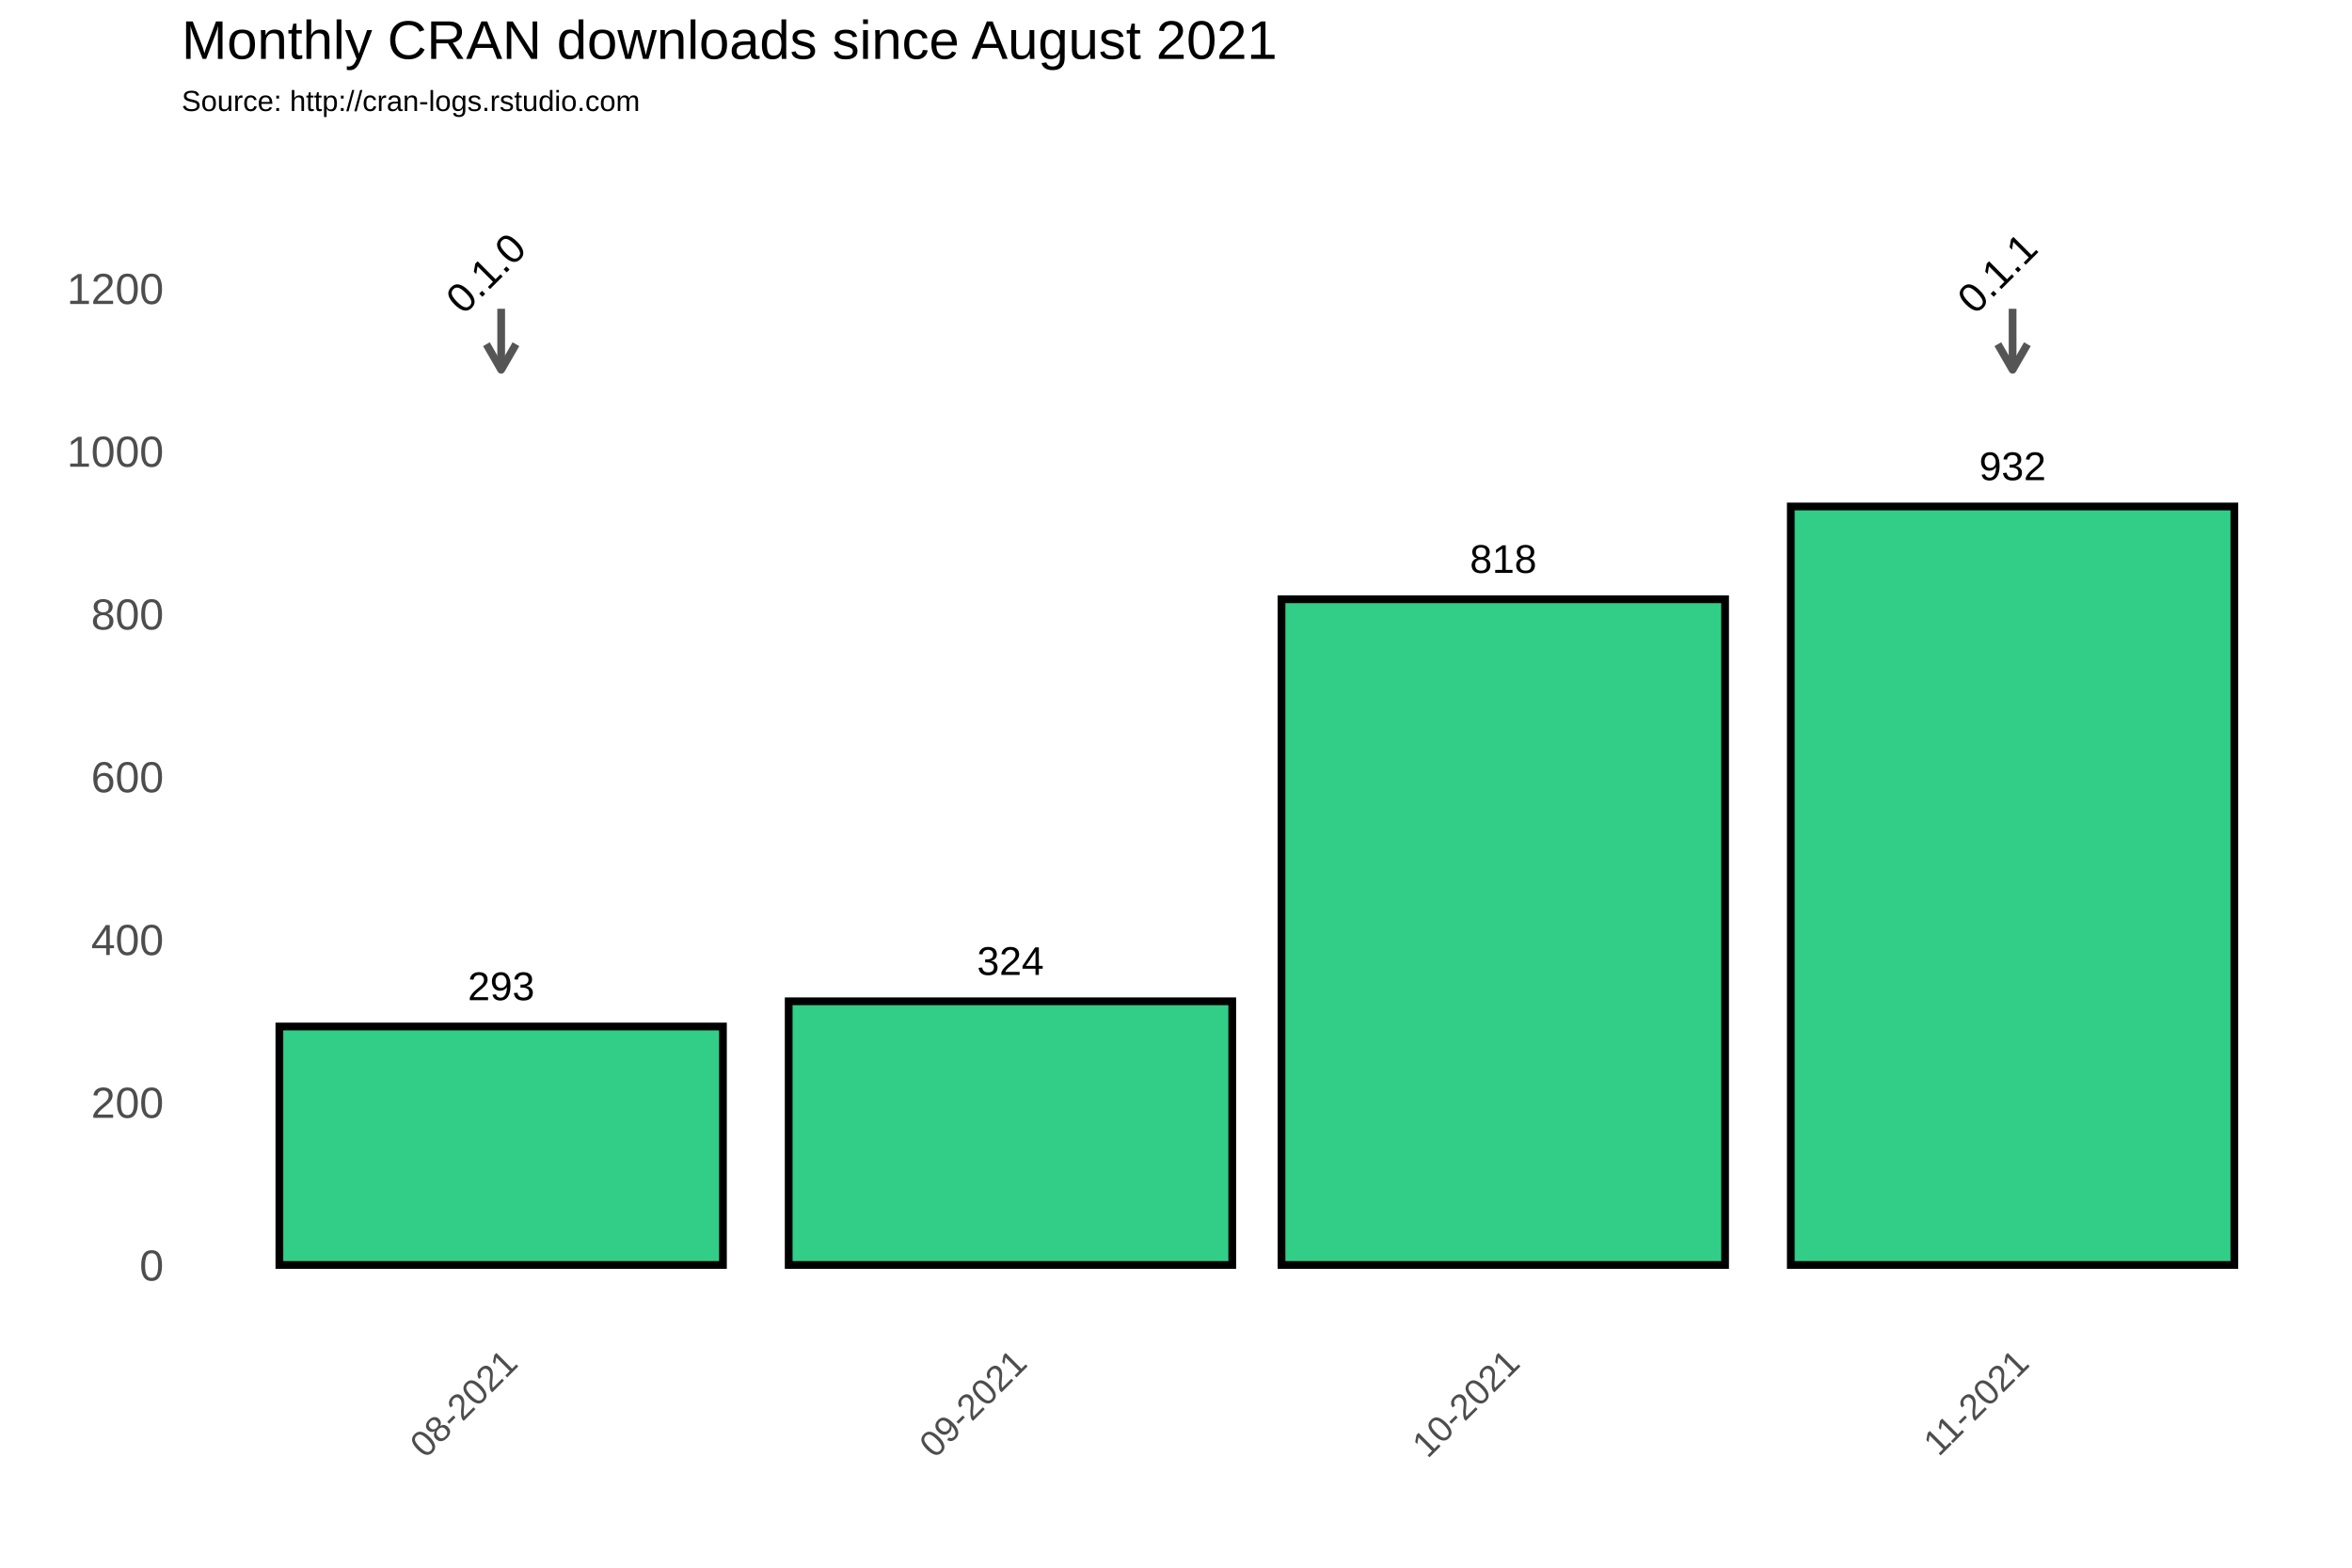
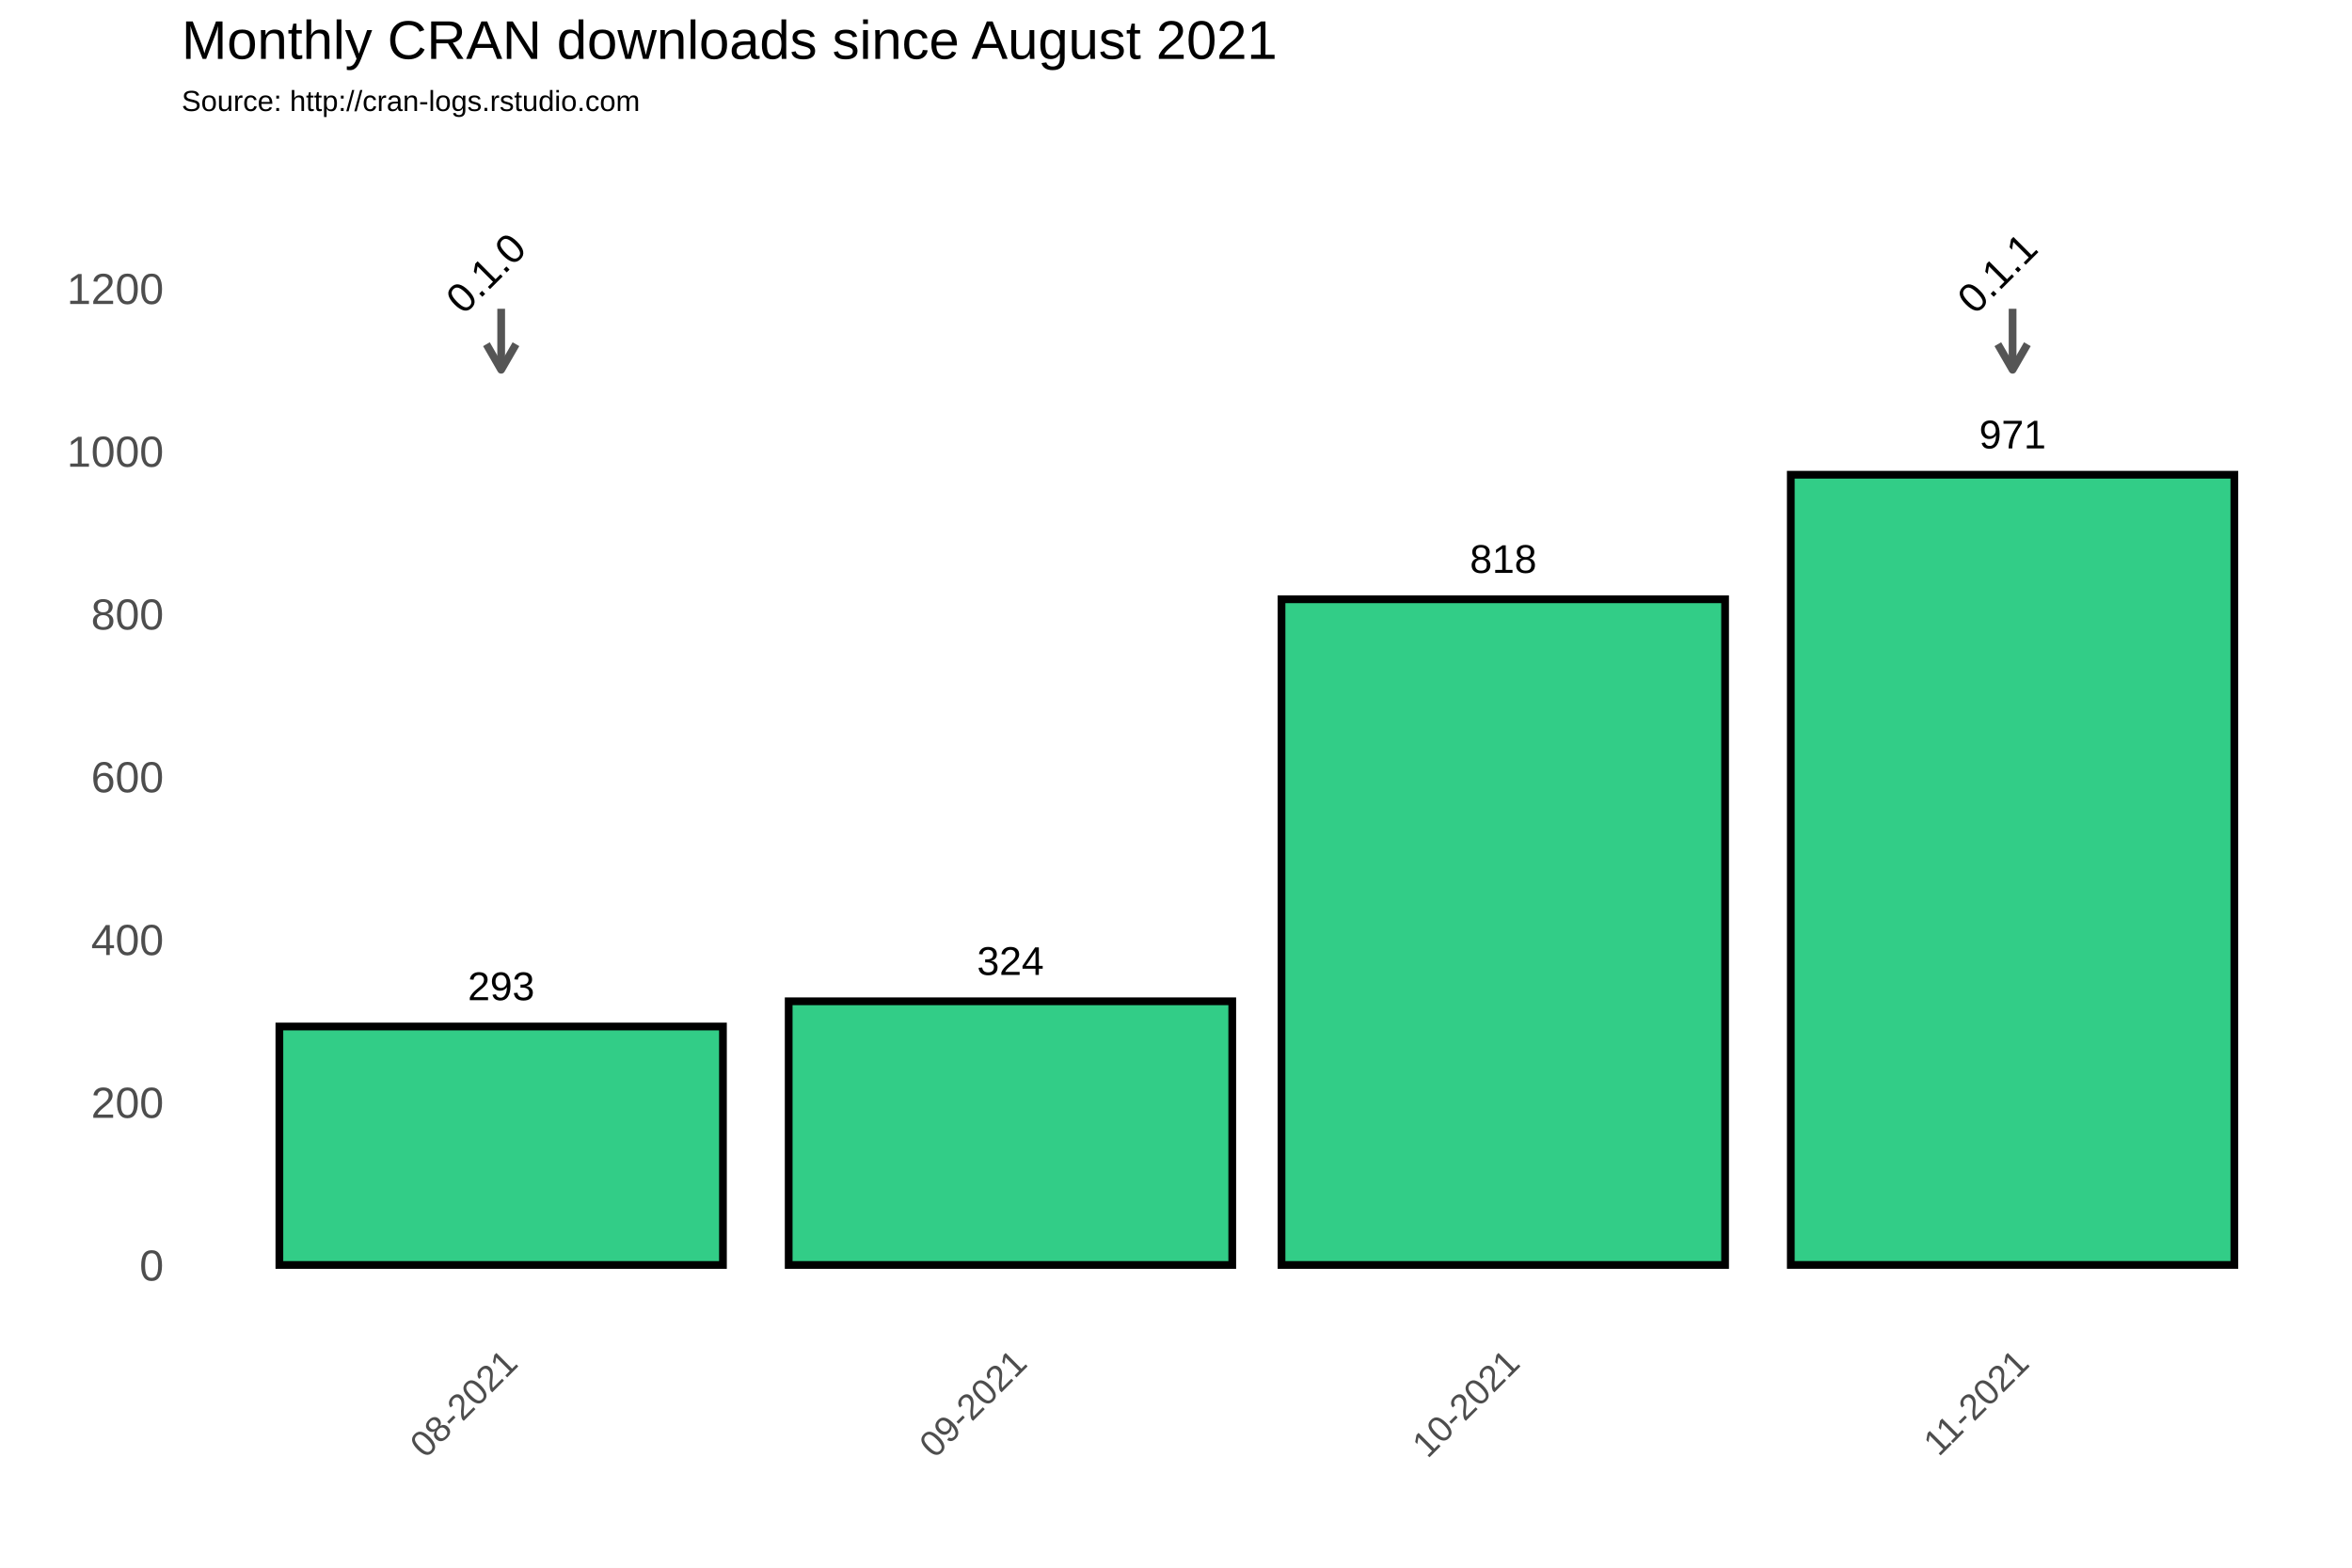
<svg xmlns="http://www.w3.org/2000/svg" class="svglite" width="648.00pt" height="432.00pt" viewBox="0 0 648.00 432.00">
  <defs>
    <style type="text/css">
    .svglite line, .svglite polyline, .svglite polygon, .svglite path, .svglite rect, .svglite circle {
      fill: none;
      stroke: #000000;
      stroke-linecap: round;
      stroke-linejoin: round;
      stroke-miterlimit: 10.00;
    }
  </style>
  </defs>
  <rect width="100%" height="100%" style="stroke: none; fill: #FFFFFF;" />
  <defs>
    <clipPath id="cpMC4wMHw2NDguMDB8MC4wMHw0MzIuMDA=">
      <rect x="0.00" y="0.00" width="648.00" height="432.00" />
    </clipPath>
  </defs>
  <g clip-path="url(#cpMC4wMHw2NDguMDB8MC4wMHw0MzIuMDA=)">
    <rect x="0.00" y="0.00" width="648.00" height="432.00" style="stroke-width: 1.07; stroke: #FFFFFF; fill: #FFFFFF;" />
  </g>
  <defs>
    <clipPath id="cpNTAuMDR8NjQyLjUyfDM3Ljc2fDM2My4zOA==">
      <rect x="50.04" y="37.76" width="592.48" height="325.62" />
    </clipPath>
  </defs>
  <g clip-path="url(#cpNTAuMDR8NjQyLjUyfDM3Ljc2fDM2My4zOA==)">
    <rect x="50.04" y="37.76" width="592.48" height="325.62" style="stroke-width: 1.07; stroke: none;" />
    <polyline points="50.04,326.15 642.52,326.15 " style="stroke-width: 0.53; stroke: #FFFFFF; stroke-linecap: butt;" />
    <polyline points="50.04,281.30 642.52,281.30 " style="stroke-width: 0.53; stroke: #FFFFFF; stroke-linecap: butt;" />
    <polyline points="50.04,236.45 642.52,236.45 " style="stroke-width: 0.53; stroke: #FFFFFF; stroke-linecap: butt;" />
    <polyline points="50.04,191.60 642.52,191.60 " style="stroke-width: 0.53; stroke: #FFFFFF; stroke-linecap: butt;" />
    <polyline points="50.04,146.75 642.52,146.75 " style="stroke-width: 0.53; stroke: #FFFFFF; stroke-linecap: butt;" />
    <polyline points="50.04,101.90 642.52,101.90 " style="stroke-width: 0.53; stroke: #FFFFFF; stroke-linecap: butt;" />
    <polyline points="50.04,57.04 642.52,57.04 " style="stroke-width: 0.53; stroke: #FFFFFF; stroke-linecap: butt;" />
    <polyline points="67.92,363.38 67.92,37.76 " style="stroke-width: 0.53; stroke: #FFFFFF; stroke-linecap: butt;" />
    <polyline points="208.23,363.38 208.23,37.76 " style="stroke-width: 0.53; stroke: #FFFFFF; stroke-linecap: butt;" />
    <polyline points="346.28,363.38 346.28,37.76 " style="stroke-width: 0.53; stroke: #FFFFFF; stroke-linecap: butt;" />
    <polyline points="484.33,363.38 484.33,37.76 " style="stroke-width: 0.53; stroke: #FFFFFF; stroke-linecap: butt;" />
    <polyline points="624.64,363.38 624.64,37.76 " style="stroke-width: 0.53; stroke: #FFFFFF; stroke-linecap: butt;" />
    <polyline points="50.04,348.58 642.52,348.58 " style="stroke-width: 1.07; stroke: #FFFFFF; stroke-linecap: butt;" />
    <polyline points="50.04,303.73 642.52,303.73 " style="stroke-width: 1.07; stroke: #FFFFFF; stroke-linecap: butt;" />
    <polyline points="50.04,258.88 642.52,258.88 " style="stroke-width: 1.07; stroke: #FFFFFF; stroke-linecap: butt;" />
    <polyline points="50.04,214.02 642.52,214.02 " style="stroke-width: 1.07; stroke: #FFFFFF; stroke-linecap: butt;" />
    <polyline points="50.04,169.17 642.52,169.17 " style="stroke-width: 1.07; stroke: #FFFFFF; stroke-linecap: butt;" />
    <polyline points="50.04,124.32 642.52,124.32 " style="stroke-width: 1.07; stroke: #FFFFFF; stroke-linecap: butt;" />
    <polyline points="50.04,79.47 642.52,79.47 " style="stroke-width: 1.07; stroke: #FFFFFF; stroke-linecap: butt;" />
    <polyline points="138.08,363.38 138.08,37.76 " style="stroke-width: 1.07; stroke: #FFFFFF; stroke-linecap: butt;" />
    <polyline points="278.39,363.38 278.39,37.76 " style="stroke-width: 1.07; stroke: #FFFFFF; stroke-linecap: butt;" />
    <polyline points="414.17,363.38 414.17,37.76 " style="stroke-width: 1.07; stroke: #FFFFFF; stroke-linecap: butt;" />
    <polyline points="554.49,363.38 554.49,37.76 " style="stroke-width: 1.07; stroke: #FFFFFF; stroke-linecap: butt;" />
    <rect x="76.97" y="282.87" width="122.21" height="65.71" style="stroke-width: 2.13; stroke-linecap: square; stroke-linejoin: miter; fill: #32CD87;" />
    <rect x="217.29" y="275.92" width="122.21" height="72.66" style="stroke-width: 2.13; stroke-linecap: square; stroke-linejoin: miter; fill: #32CD87;" />
    <rect x="353.07" y="165.14" width="122.21" height="183.44" style="stroke-width: 2.13; stroke-linecap: square; stroke-linejoin: miter; fill: #32CD87;" />
-     <rect x="493.38" y="139.57" width="122.21" height="209.01" style="stroke-width: 2.13; stroke-linecap: square; stroke-linejoin: miter; fill: #32CD87;" />
+     <rect x="493.38" y="130.82" width="122.21" height="217.75" style="stroke-width: 2.13; stroke-linecap: square; stroke-linejoin: miter; fill: #32CD87;" />
    <text x="138.08" y="275.61" text-anchor="middle" style="font-size: 11.04px; font-family: Arial;" textLength="18.40px" lengthAdjust="spacingAndGlyphs">293</text>
    <text x="278.39" y="268.66" text-anchor="middle" style="font-size: 11.04px; font-family: Arial;" textLength="18.40px" lengthAdjust="spacingAndGlyphs">324</text>
    <text x="414.17" y="157.87" text-anchor="middle" style="font-size: 11.04px; font-family: Arial;" textLength="18.40px" lengthAdjust="spacingAndGlyphs">818</text>
-     <text x="554.49" y="132.31" text-anchor="middle" style="font-size: 11.04px; font-family: Arial;" textLength="18.40px" lengthAdjust="spacingAndGlyphs">932</text>
+     <text x="554.49" y="123.56" text-anchor="middle" style="font-size: 11.04px; font-family: Arial;" textLength="18.40px" lengthAdjust="spacingAndGlyphs">971</text>
    <line x1="138.08" y1="85.08" x2="138.08" y2="101.90" style="stroke-width: 2.13; stroke: #555555; stroke-linecap: butt;" />
    <polyline points="134.01,94.85 138.08,101.90 142.15,94.85 " style="stroke-width: 2.13; stroke: #555555; stroke-linecap: butt;" />
    <line x1="554.49" y1="85.08" x2="554.49" y2="101.90" style="stroke-width: 2.13; stroke: #555555; stroke-linecap: butt;" />
    <polyline points="550.42,94.85 554.49,101.90 558.56,94.85 " style="stroke-width: 2.13; stroke: #555555; stroke-linecap: butt;" />
    <text transform="translate(136.64,78.03) rotate(-45)" text-anchor="middle" style="font-size: 11.38px; font-family: Arial;" textLength="25.31px" lengthAdjust="spacingAndGlyphs">0.1.0</text>
    <text transform="translate(553.05,78.03) rotate(-45)" text-anchor="middle" style="font-size: 11.38px; font-family: Arial;" textLength="25.31px" lengthAdjust="spacingAndGlyphs">0.1.1</text>
  </g>
  <g clip-path="url(#cpMC4wMHw2NDguMDB8MC4wMHw0MzIuMDA=)">
    <text x="45.11" y="352.88" text-anchor="end" style="font-size: 12.00px; fill: #4D4D4D; font-family: Arial;" textLength="6.67px" lengthAdjust="spacingAndGlyphs">0</text>
    <text x="45.11" y="308.03" text-anchor="end" style="font-size: 12.00px; fill: #4D4D4D; font-family: Arial;" textLength="20.02px" lengthAdjust="spacingAndGlyphs">200</text>
    <text x="45.11" y="263.17" text-anchor="end" style="font-size: 12.00px; fill: #4D4D4D; font-family: Arial;" textLength="20.02px" lengthAdjust="spacingAndGlyphs">400</text>
    <text x="45.11" y="218.32" text-anchor="end" style="font-size: 12.00px; fill: #4D4D4D; font-family: Arial;" textLength="20.02px" lengthAdjust="spacingAndGlyphs">600</text>
    <text x="45.11" y="173.47" text-anchor="end" style="font-size: 12.00px; fill: #4D4D4D; font-family: Arial;" textLength="20.02px" lengthAdjust="spacingAndGlyphs">800</text>
    <text x="45.11" y="128.62" text-anchor="end" style="font-size: 12.00px; fill: #4D4D4D; font-family: Arial;" textLength="26.70px" lengthAdjust="spacingAndGlyphs">1000</text>
    <text x="45.11" y="83.77" text-anchor="end" style="font-size: 12.00px; fill: #4D4D4D; font-family: Arial;" textLength="26.70px" lengthAdjust="spacingAndGlyphs">1200</text>
    <text transform="translate(143.14,376.17) rotate(-45)" text-anchor="end" style="font-size: 10.00px; fill: #4D4D4D; font-family: Arial;" textLength="36.73px" lengthAdjust="spacingAndGlyphs">08-2021</text>
    <text transform="translate(283.46,376.17) rotate(-45)" text-anchor="end" style="font-size: 10.00px; fill: #4D4D4D; font-family: Arial;" textLength="36.73px" lengthAdjust="spacingAndGlyphs">09-2021</text>
    <text transform="translate(419.24,376.17) rotate(-45)" text-anchor="end" style="font-size: 10.00px; fill: #4D4D4D; font-family: Arial;" textLength="36.73px" lengthAdjust="spacingAndGlyphs">10-2021</text>
    <text transform="translate(559.55,376.17) rotate(-45)" text-anchor="end" style="font-size: 10.00px; fill: #4D4D4D; font-family: Arial;" textLength="35.99px" lengthAdjust="spacingAndGlyphs">11-2021</text>
    <text x="50.04" y="30.59" style="font-size: 8.00px; font-family: Arial;" textLength="126.32px" lengthAdjust="spacingAndGlyphs">Source: http://cran-logs.rstudio.com</text>
    <text x="50.04" y="16.22" style="font-size: 15.00px; font-family: Arial;" textLength="301.75px" lengthAdjust="spacingAndGlyphs">Monthly CRAN downloads since August 2021</text>
  </g>
</svg>
